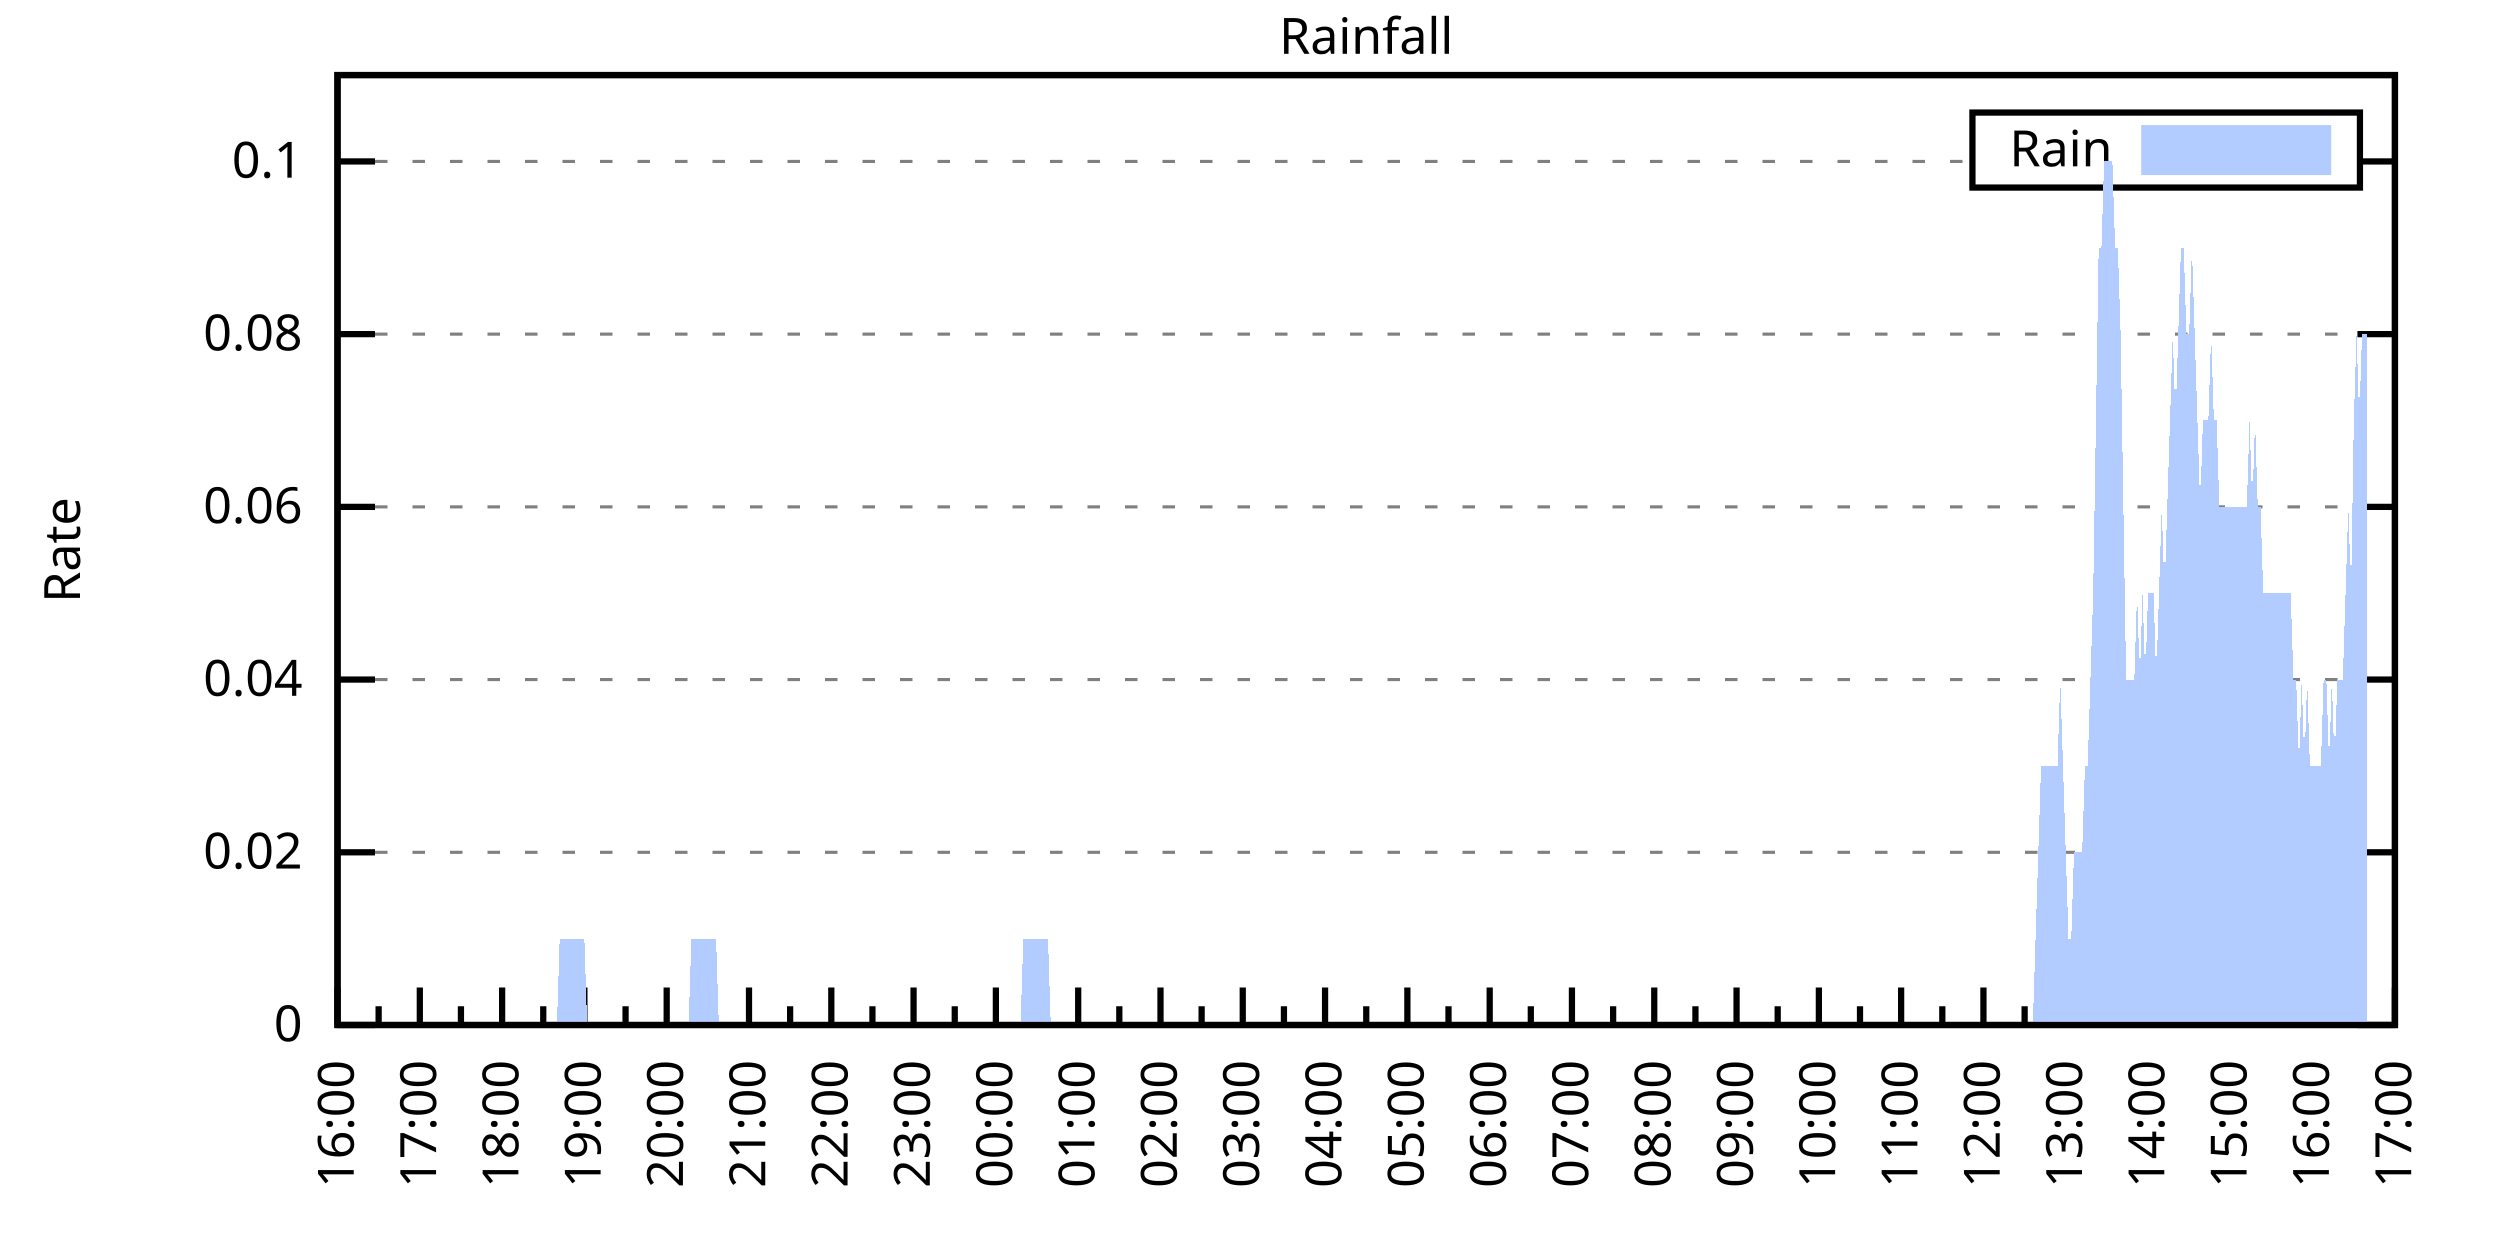
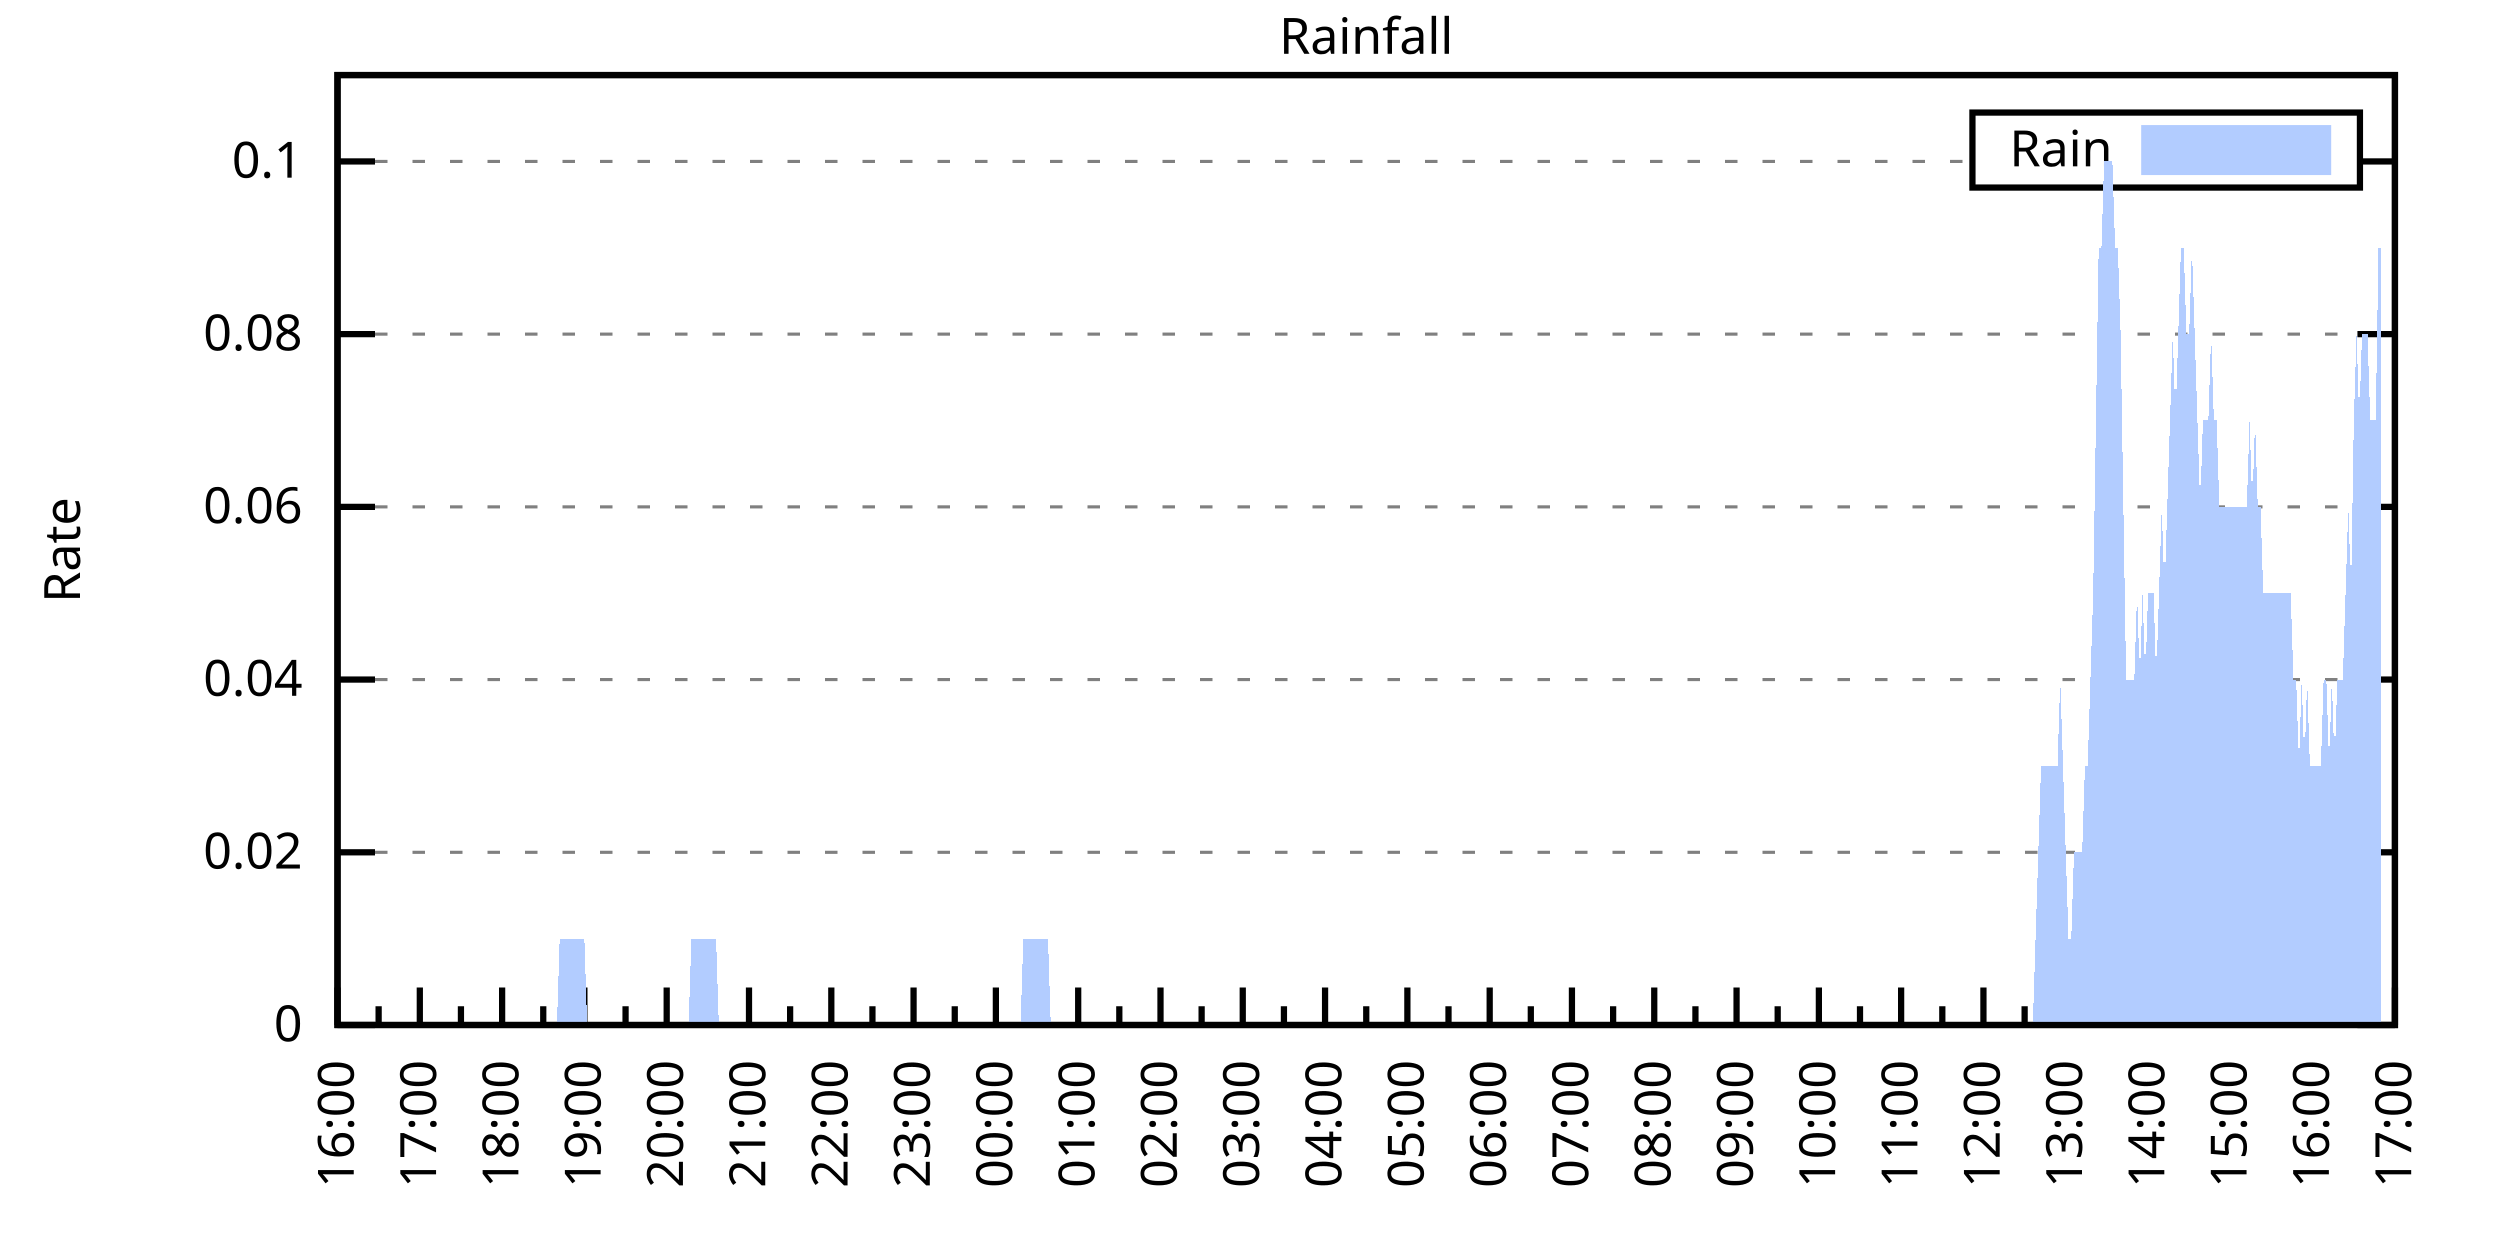
<svg xmlns="http://www.w3.org/2000/svg" xmlns:xlink="http://www.w3.org/1999/xlink" width="400" height="200" viewBox="0 0 400 200">
  <g id="gnuplot_canvas">
    <rect x="0" y="0" width="400" height="200" fill="none" />
    <defs>
      <circle id="gpDot" r="0.5" stroke-width="0.5" stroke="currentColor" />
      <path id="gpPt0" stroke-width="0.333" stroke="currentColor" d="M-1,0 h2 M0,-1 v2" />
      <path id="gpPt1" stroke-width="0.333" stroke="currentColor" d="M-1,-1 L1,1 M1,-1 L-1,1" />
      <path id="gpPt2" stroke-width="0.333" stroke="currentColor" d="M-1,0 L1,0 M0,-1 L0,1 M-1,-1 L1,1 M-1,1 L1,-1" />
      <rect id="gpPt3" stroke-width="0.333" stroke="currentColor" x="-1" y="-1" width="2" height="2" />
      <rect id="gpPt4" stroke-width="0.333" stroke="currentColor" fill="currentColor" x="-1" y="-1" width="2" height="2" />
      <circle id="gpPt5" stroke-width="0.333" stroke="currentColor" cx="0" cy="0" r="1" />
      <use xlink:href="#gpPt5" id="gpPt6" fill="currentColor" stroke="none" />
      <path id="gpPt7" stroke-width="0.333" stroke="currentColor" d="M0,-1.33 L-1.33,0.67 L1.33,0.67 z" />
      <use xlink:href="#gpPt7" id="gpPt8" fill="currentColor" stroke="none" />
      <use xlink:href="#gpPt7" id="gpPt9" stroke="currentColor" transform="rotate(180)" />
      <use xlink:href="#gpPt9" id="gpPt10" fill="currentColor" stroke="none" />
      <use xlink:href="#gpPt3" id="gpPt11" stroke="currentColor" transform="rotate(45)" />
      <use xlink:href="#gpPt11" id="gpPt12" fill="currentColor" stroke="none" />
      <path id="gpPt13" stroke-width="0.333" stroke="currentColor" d="M0,1.330 L1.265,0.411 L0.782,-1.067 L-0.782,-1.076 L-1.265,0.411 z" />
      <use xlink:href="#gpPt13" id="gpPt14" fill="currentColor" stroke="none" />
      <filter id="textbox" filterUnits="objectBoundingBox" x="0" y="0" height="1" width="1">
        <feFlood flood-color="white" flood-opacity="1" result="bgnd" />
        <feComposite in="SourceGraphic" in2="bgnd" operator="atop" />
      </filter>
      <filter id="greybox" filterUnits="objectBoundingBox" x="0" y="0" height="1" width="1">
        <feFlood flood-color="lightgrey" flood-opacity="1" result="grey" />
        <feComposite in="SourceGraphic" in2="grey" operator="atop" />
      </filter>
    </defs>
    <g fill="none" color="white" stroke="currentColor" stroke-width="1.00" stroke-linecap="butt" stroke-linejoin="miter">
</g>
    <g fill="none" color="black" stroke="currentColor" stroke-width="1.00" stroke-linecap="butt" stroke-linejoin="miter">
      <g stroke="none" shape-rendering="crispEdges">
        <polygon fill="rgb(255, 255, 255)" points="54.00,164.00 383.18,164.00 383.18,12.02 54.00,12.02 " />
      </g>
    </g>
    <g fill="none" color="black" stroke="currentColor" stroke-width="1.00" stroke-linecap="butt" stroke-linejoin="miter">
</g>
    <g fill="none" color="black" stroke="black" stroke-width="0.50" stroke-linecap="butt" stroke-linejoin="miter">
</g>
    <g fill="none" color="gray" stroke="currentColor" stroke-width="0.50" stroke-linecap="butt" stroke-linejoin="miter">
      <path stroke="gray" stroke-dasharray="2,4" class="gridline" d="M54.00,164.00 L383.19,164.00  " />
    </g>
    <g fill="none" color="gray" stroke="gray" stroke-width="1.00" stroke-linecap="butt" stroke-linejoin="miter">
</g>
    <g fill="none" color="black" stroke="currentColor" stroke-width="1.00" stroke-linecap="butt" stroke-linejoin="miter">
      <path stroke="black" d="M54.00,164.00 L60.00,164.00 M383.19,164.00 L377.19,164.00  " />
      <g transform="translate(48.40,166.60)" stroke="none" fill="black" font-family="Sans" font-size="8.00" text-anchor="end">
        <text>
          <tspan font-family="Sans"> 0</tspan>
        </text>
      </g>
    </g>
    <g fill="none" color="black" stroke="currentColor" stroke-width="1.00" stroke-linecap="butt" stroke-linejoin="miter">
</g>
    <g fill="none" color="black" stroke="black" stroke-width="0.50" stroke-linecap="butt" stroke-linejoin="miter">
</g>
    <g fill="none" color="gray" stroke="currentColor" stroke-width="0.50" stroke-linecap="butt" stroke-linejoin="miter">
      <path stroke="gray" stroke-dasharray="2,4" class="gridline" d="M54.00,136.37 L383.19,136.37  " />
    </g>
    <g fill="none" color="gray" stroke="gray" stroke-width="1.00" stroke-linecap="butt" stroke-linejoin="miter">
</g>
    <g fill="none" color="black" stroke="currentColor" stroke-width="1.00" stroke-linecap="butt" stroke-linejoin="miter">
      <path stroke="black" d="M54.00,136.37 L60.00,136.37 M383.19,136.37 L377.19,136.37  " />
      <g transform="translate(48.40,138.97)" stroke="none" fill="black" font-family="Sans" font-size="8.00" text-anchor="end">
        <text>
          <tspan font-family="Sans"> 0.02</tspan>
        </text>
      </g>
    </g>
    <g fill="none" color="black" stroke="currentColor" stroke-width="1.00" stroke-linecap="butt" stroke-linejoin="miter">
</g>
    <g fill="none" color="black" stroke="black" stroke-width="0.50" stroke-linecap="butt" stroke-linejoin="miter">
</g>
    <g fill="none" color="gray" stroke="currentColor" stroke-width="0.50" stroke-linecap="butt" stroke-linejoin="miter">
      <path stroke="gray" stroke-dasharray="2,4" class="gridline" d="M54.00,108.73 L383.19,108.73  " />
    </g>
    <g fill="none" color="gray" stroke="gray" stroke-width="1.00" stroke-linecap="butt" stroke-linejoin="miter">
</g>
    <g fill="none" color="black" stroke="currentColor" stroke-width="1.00" stroke-linecap="butt" stroke-linejoin="miter">
      <path stroke="black" d="M54.00,108.73 L60.00,108.73 M383.19,108.73 L377.19,108.73  " />
      <g transform="translate(48.40,111.33)" stroke="none" fill="black" font-family="Sans" font-size="8.00" text-anchor="end">
        <text>
          <tspan font-family="Sans"> 0.04</tspan>
        </text>
      </g>
    </g>
    <g fill="none" color="black" stroke="currentColor" stroke-width="1.00" stroke-linecap="butt" stroke-linejoin="miter">
</g>
    <g fill="none" color="black" stroke="black" stroke-width="0.50" stroke-linecap="butt" stroke-linejoin="miter">
</g>
    <g fill="none" color="gray" stroke="currentColor" stroke-width="0.50" stroke-linecap="butt" stroke-linejoin="miter">
      <path stroke="gray" stroke-dasharray="2,4" class="gridline" d="M54.00,81.10 L383.19,81.10  " />
    </g>
    <g fill="none" color="gray" stroke="gray" stroke-width="1.00" stroke-linecap="butt" stroke-linejoin="miter">
</g>
    <g fill="none" color="black" stroke="currentColor" stroke-width="1.00" stroke-linecap="butt" stroke-linejoin="miter">
      <path stroke="black" d="M54.00,81.10 L60.00,81.10 M383.19,81.10 L377.19,81.10  " />
      <g transform="translate(48.40,83.70)" stroke="none" fill="black" font-family="Sans" font-size="8.00" text-anchor="end">
        <text>
          <tspan font-family="Sans"> 0.06</tspan>
        </text>
      </g>
    </g>
    <g fill="none" color="black" stroke="currentColor" stroke-width="1.00" stroke-linecap="butt" stroke-linejoin="miter">
</g>
    <g fill="none" color="black" stroke="black" stroke-width="0.50" stroke-linecap="butt" stroke-linejoin="miter">
</g>
    <g fill="none" color="gray" stroke="currentColor" stroke-width="0.50" stroke-linecap="butt" stroke-linejoin="miter">
      <path stroke="gray" stroke-dasharray="2,4" class="gridline" d="M54.00,53.46 L383.19,53.46  " />
    </g>
    <g fill="none" color="gray" stroke="gray" stroke-width="1.00" stroke-linecap="butt" stroke-linejoin="miter">
</g>
    <g fill="none" color="black" stroke="currentColor" stroke-width="1.00" stroke-linecap="butt" stroke-linejoin="miter">
      <path stroke="black" d="M54.00,53.46 L60.00,53.46 M383.19,53.46 L377.19,53.46  " />
      <g transform="translate(48.40,56.06)" stroke="none" fill="black" font-family="Sans" font-size="8.00" text-anchor="end">
        <text>
          <tspan font-family="Sans"> 0.08</tspan>
        </text>
      </g>
    </g>
    <g fill="none" color="black" stroke="currentColor" stroke-width="1.00" stroke-linecap="butt" stroke-linejoin="miter">
</g>
    <g fill="none" color="black" stroke="black" stroke-width="0.50" stroke-linecap="butt" stroke-linejoin="miter">
</g>
    <g fill="none" color="gray" stroke="currentColor" stroke-width="0.50" stroke-linecap="butt" stroke-linejoin="miter">
      <path stroke="gray" stroke-dasharray="2,4" class="gridline" d="M54.00,25.83 L315.59,25.83 M377.59,25.83 L383.19,25.83  " />
    </g>
    <g fill="none" color="gray" stroke="gray" stroke-width="1.00" stroke-linecap="butt" stroke-linejoin="miter">
</g>
    <g fill="none" color="black" stroke="currentColor" stroke-width="1.00" stroke-linecap="butt" stroke-linejoin="miter">
      <path stroke="black" d="M54.00,25.83 L60.00,25.83 M383.19,25.83 L377.19,25.83  " />
      <g transform="translate(48.40,28.43)" stroke="none" fill="black" font-family="Sans" font-size="8.00" text-anchor="end">
        <text>
          <tspan font-family="Sans"> 0.1</tspan>
        </text>
      </g>
    </g>
    <g fill="none" color="black" stroke="currentColor" stroke-width="1.00" stroke-linecap="butt" stroke-linejoin="miter">
      <path stroke="black" d="M54.00,164.00 L54.00,158.00  " />
      <g transform="translate(56.60,169.60) rotate(270)" stroke="none" fill="black" font-family="Sans" font-size="8.00" text-anchor="end">
        <text>
          <tspan font-family="Sans">16:00</tspan>
        </text>
      </g>
    </g>
    <g fill="none" color="black" stroke="currentColor" stroke-width="1.00" stroke-linecap="butt" stroke-linejoin="miter">
      <path stroke="black" d="M60.58,164.00 L60.58,161.00 M67.17,164.00 L67.17,158.00  " />
      <g transform="translate(69.77,169.60) rotate(270)" stroke="none" fill="black" font-family="Sans" font-size="8.00" text-anchor="end">
        <text>
          <tspan font-family="Sans">17:00</tspan>
        </text>
      </g>
    </g>
    <g fill="none" color="black" stroke="currentColor" stroke-width="1.00" stroke-linecap="butt" stroke-linejoin="miter">
      <path stroke="black" d="M73.75,164.00 L73.75,161.00 M80.34,164.00 L80.34,158.00  " />
      <g transform="translate(82.94,169.60) rotate(270)" stroke="none" fill="black" font-family="Sans" font-size="8.00" text-anchor="end">
        <text>
          <tspan font-family="Sans">18:00</tspan>
        </text>
      </g>
    </g>
    <g fill="none" color="black" stroke="currentColor" stroke-width="1.00" stroke-linecap="butt" stroke-linejoin="miter">
      <path stroke="black" d="M86.92,164.00 L86.92,161.00 M93.50,164.00 L93.50,158.00  " />
      <g transform="translate(96.10,169.60) rotate(270)" stroke="none" fill="black" font-family="Sans" font-size="8.00" text-anchor="end">
        <text>
          <tspan font-family="Sans">19:00</tspan>
        </text>
      </g>
    </g>
    <g fill="none" color="black" stroke="currentColor" stroke-width="1.00" stroke-linecap="butt" stroke-linejoin="miter">
      <path stroke="black" d="M100.09,164.00 L100.09,161.00 M106.67,164.00 L106.67,158.00  " />
      <g transform="translate(109.27,169.60) rotate(270)" stroke="none" fill="black" font-family="Sans" font-size="8.00" text-anchor="end">
        <text>
          <tspan font-family="Sans">20:00</tspan>
        </text>
      </g>
    </g>
    <g fill="none" color="black" stroke="currentColor" stroke-width="1.00" stroke-linecap="butt" stroke-linejoin="miter">
      <path stroke="black" d="M113.25,164.00 L113.25,161.00 M119.84,164.00 L119.84,158.00  " />
      <g transform="translate(122.44,169.60) rotate(270)" stroke="none" fill="black" font-family="Sans" font-size="8.00" text-anchor="end">
        <text>
          <tspan font-family="Sans">21:00</tspan>
        </text>
      </g>
    </g>
    <g fill="none" color="black" stroke="currentColor" stroke-width="1.00" stroke-linecap="butt" stroke-linejoin="miter">
      <path stroke="black" d="M126.42,164.00 L126.42,161.00 M133.01,164.00 L133.01,158.00  " />
      <g transform="translate(135.61,169.60) rotate(270)" stroke="none" fill="black" font-family="Sans" font-size="8.00" text-anchor="end">
        <text>
          <tspan font-family="Sans">22:00</tspan>
        </text>
      </g>
    </g>
    <g fill="none" color="black" stroke="currentColor" stroke-width="1.00" stroke-linecap="butt" stroke-linejoin="miter">
      <path stroke="black" d="M139.59,164.00 L139.59,161.00 M146.17,164.00 L146.17,158.00  " />
      <g transform="translate(148.77,169.60) rotate(270)" stroke="none" fill="black" font-family="Sans" font-size="8.00" text-anchor="end">
        <text>
          <tspan font-family="Sans">23:00</tspan>
        </text>
      </g>
    </g>
    <g fill="none" color="black" stroke="currentColor" stroke-width="1.00" stroke-linecap="butt" stroke-linejoin="miter">
      <path stroke="black" d="M152.76,164.00 L152.76,161.00 M159.34,164.00 L159.34,158.00  " />
      <g transform="translate(161.94,169.60) rotate(270)" stroke="none" fill="black" font-family="Sans" font-size="8.00" text-anchor="end">
        <text>
          <tspan font-family="Sans">00:00</tspan>
        </text>
      </g>
    </g>
    <g fill="none" color="black" stroke="currentColor" stroke-width="1.00" stroke-linecap="butt" stroke-linejoin="miter">
      <path stroke="black" d="M165.92,164.00 L165.92,161.00 M172.51,164.00 L172.51,158.00  " />
      <g transform="translate(175.11,169.60) rotate(270)" stroke="none" fill="black" font-family="Sans" font-size="8.00" text-anchor="end">
        <text>
          <tspan font-family="Sans">01:00</tspan>
        </text>
      </g>
    </g>
    <g fill="none" color="black" stroke="currentColor" stroke-width="1.00" stroke-linecap="butt" stroke-linejoin="miter">
      <path stroke="black" d="M179.09,164.00 L179.09,161.00 M185.68,164.00 L185.68,158.00  " />
      <g transform="translate(188.28,169.60) rotate(270)" stroke="none" fill="black" font-family="Sans" font-size="8.00" text-anchor="end">
        <text>
          <tspan font-family="Sans">02:00</tspan>
        </text>
      </g>
    </g>
    <g fill="none" color="black" stroke="currentColor" stroke-width="1.00" stroke-linecap="butt" stroke-linejoin="miter">
      <path stroke="black" d="M192.26,164.00 L192.26,161.00 M198.84,164.00 L198.84,158.00  " />
      <g transform="translate(201.44,169.60) rotate(270)" stroke="none" fill="black" font-family="Sans" font-size="8.00" text-anchor="end">
        <text>
          <tspan font-family="Sans">03:00</tspan>
        </text>
      </g>
    </g>
    <g fill="none" color="black" stroke="currentColor" stroke-width="1.00" stroke-linecap="butt" stroke-linejoin="miter">
      <path stroke="black" d="M205.43,164.00 L205.43,161.00 M212.01,164.00 L212.01,158.00  " />
      <g transform="translate(214.61,169.60) rotate(270)" stroke="none" fill="black" font-family="Sans" font-size="8.00" text-anchor="end">
        <text>
          <tspan font-family="Sans">04:00</tspan>
        </text>
      </g>
    </g>
    <g fill="none" color="black" stroke="currentColor" stroke-width="1.00" stroke-linecap="butt" stroke-linejoin="miter">
      <path stroke="black" d="M218.60,164.00 L218.60,161.00 M225.18,164.00 L225.18,158.00  " />
      <g transform="translate(227.78,169.60) rotate(270)" stroke="none" fill="black" font-family="Sans" font-size="8.00" text-anchor="end">
        <text>
          <tspan font-family="Sans">05:00</tspan>
        </text>
      </g>
    </g>
    <g fill="none" color="black" stroke="currentColor" stroke-width="1.00" stroke-linecap="butt" stroke-linejoin="miter">
      <path stroke="black" d="M231.76,164.00 L231.76,161.00 M238.35,164.00 L238.35,158.00  " />
      <g transform="translate(240.95,169.60) rotate(270)" stroke="none" fill="black" font-family="Sans" font-size="8.00" text-anchor="end">
        <text>
          <tspan font-family="Sans">06:00</tspan>
        </text>
      </g>
    </g>
    <g fill="none" color="black" stroke="currentColor" stroke-width="1.00" stroke-linecap="butt" stroke-linejoin="miter">
      <path stroke="black" d="M244.93,164.00 L244.93,161.00 M251.51,164.00 L251.51,158.00  " />
      <g transform="translate(254.11,169.60) rotate(270)" stroke="none" fill="black" font-family="Sans" font-size="8.00" text-anchor="end">
        <text>
          <tspan font-family="Sans">07:00</tspan>
        </text>
      </g>
    </g>
    <g fill="none" color="black" stroke="currentColor" stroke-width="1.00" stroke-linecap="butt" stroke-linejoin="miter">
      <path stroke="black" d="M258.10,164.00 L258.10,161.00 M264.68,164.00 L264.68,158.00  " />
      <g transform="translate(267.28,169.60) rotate(270)" stroke="none" fill="black" font-family="Sans" font-size="8.00" text-anchor="end">
        <text>
          <tspan font-family="Sans">08:00</tspan>
        </text>
      </g>
    </g>
    <g fill="none" color="black" stroke="currentColor" stroke-width="1.00" stroke-linecap="butt" stroke-linejoin="miter">
      <path stroke="black" d="M271.27,164.00 L271.27,161.00 M277.85,164.00 L277.85,158.00  " />
      <g transform="translate(280.45,169.60) rotate(270)" stroke="none" fill="black" font-family="Sans" font-size="8.00" text-anchor="end">
        <text>
          <tspan font-family="Sans">09:00</tspan>
        </text>
      </g>
    </g>
    <g fill="none" color="black" stroke="currentColor" stroke-width="1.00" stroke-linecap="butt" stroke-linejoin="miter">
      <path stroke="black" d="M284.43,164.00 L284.43,161.00 M291.02,164.00 L291.02,158.00  " />
      <g transform="translate(293.62,169.60) rotate(270)" stroke="none" fill="black" font-family="Sans" font-size="8.00" text-anchor="end">
        <text>
          <tspan font-family="Sans">10:00</tspan>
        </text>
      </g>
    </g>
    <g fill="none" color="black" stroke="currentColor" stroke-width="1.00" stroke-linecap="butt" stroke-linejoin="miter">
      <path stroke="black" d="M297.60,164.00 L297.60,161.00 M304.18,164.00 L304.18,158.00  " />
      <g transform="translate(306.78,169.60) rotate(270)" stroke="none" fill="black" font-family="Sans" font-size="8.00" text-anchor="end">
        <text>
          <tspan font-family="Sans">11:00</tspan>
        </text>
      </g>
    </g>
    <g fill="none" color="black" stroke="currentColor" stroke-width="1.00" stroke-linecap="butt" stroke-linejoin="miter">
      <path stroke="black" d="M310.77,164.00 L310.77,161.00 M317.35,164.00 L317.35,158.00  " />
      <g transform="translate(319.95,169.60) rotate(270)" stroke="none" fill="black" font-family="Sans" font-size="8.00" text-anchor="end">
        <text>
          <tspan font-family="Sans">12:00</tspan>
        </text>
      </g>
    </g>
    <g fill="none" color="black" stroke="currentColor" stroke-width="1.00" stroke-linecap="butt" stroke-linejoin="miter">
      <path stroke="black" d="M323.94,164.00 L323.94,161.00 M330.52,164.00 L330.52,158.00  " />
      <g transform="translate(333.12,169.60) rotate(270)" stroke="none" fill="black" font-family="Sans" font-size="8.00" text-anchor="end">
        <text>
          <tspan font-family="Sans">13:00</tspan>
        </text>
      </g>
    </g>
    <g fill="none" color="black" stroke="currentColor" stroke-width="1.00" stroke-linecap="butt" stroke-linejoin="miter">
      <path stroke="black" d="M337.10,164.00 L337.10,161.00 M343.69,164.00 L343.69,158.00  " />
      <g transform="translate(346.29,169.60) rotate(270)" stroke="none" fill="black" font-family="Sans" font-size="8.00" text-anchor="end">
        <text>
          <tspan font-family="Sans">14:00</tspan>
        </text>
      </g>
    </g>
    <g fill="none" color="black" stroke="currentColor" stroke-width="1.00" stroke-linecap="butt" stroke-linejoin="miter">
      <path stroke="black" d="M350.27,164.00 L350.27,161.00 M356.85,164.00 L356.85,158.00  " />
      <g transform="translate(359.45,169.60) rotate(270)" stroke="none" fill="black" font-family="Sans" font-size="8.00" text-anchor="end">
        <text>
          <tspan font-family="Sans">15:00</tspan>
        </text>
      </g>
    </g>
    <g fill="none" color="black" stroke="currentColor" stroke-width="1.00" stroke-linecap="butt" stroke-linejoin="miter">
      <path stroke="black" d="M363.44,164.00 L363.44,161.00 M370.02,164.00 L370.02,158.00  " />
      <g transform="translate(372.62,169.60) rotate(270)" stroke="none" fill="black" font-family="Sans" font-size="8.00" text-anchor="end">
        <text>
          <tspan font-family="Sans">16:00</tspan>
        </text>
      </g>
    </g>
    <g fill="none" color="black" stroke="currentColor" stroke-width="1.00" stroke-linecap="butt" stroke-linejoin="miter">
      <path stroke="black" d="M376.61,164.00 L376.61,161.00 M383.19,164.00 L383.19,158.00  " />
      <g transform="translate(385.79,169.60) rotate(270)" stroke="none" fill="black" font-family="Sans" font-size="8.00" text-anchor="end">
        <text>
          <tspan font-family="Sans">17:00</tspan>
        </text>
      </g>
    </g>
    <g fill="none" color="black" stroke="currentColor" stroke-width="1.00" stroke-linecap="butt" stroke-linejoin="miter">
</g>
    <g fill="none" color="black" stroke="currentColor" stroke-width="1.00" stroke-linecap="butt" stroke-linejoin="miter">
      <path stroke="black" d="M54.00,12.01 L54.00,164.00 L383.19,164.00 L383.19,12.01 L54.00,12.01 Z  " />
    </g>
    <g fill="none" color="black" stroke="currentColor" stroke-width="1.00" stroke-linecap="butt" stroke-linejoin="miter">
      <g transform="translate(12.80,88.01) rotate(270)" stroke="none" fill="black" font-family="Sans" font-size="8.00" text-anchor="middle">
        <text>
          <tspan font-family="Sans">Rate</tspan>
        </text>
      </g>
    </g>
    <g fill="none" color="black" stroke="currentColor" stroke-width="1.00" stroke-linecap="butt" stroke-linejoin="miter">
</g>
    <g fill="none" color="black" stroke="currentColor" stroke-width="1.00" stroke-linecap="butt" stroke-linejoin="miter">
      <path stroke="black" d="M315.59,30.01 L315.59,18.01 L377.59,18.01 L377.59,30.01 L315.59,30.01 Z  " />
    </g>
    <g id="Rainfall_plot_1">
      <g fill="none" color="white" stroke="black" stroke-width="2.00" stroke-linecap="butt" stroke-linejoin="miter">
</g>
      <g fill="none" color="black" stroke="currentColor" stroke-width="2.00" stroke-linecap="butt" stroke-linejoin="miter">
        <g transform="translate(337.99,26.61)" stroke="none" fill="black" font-family="Sans" font-size="8.00" text-anchor="end">
          <text>
            <tspan font-family="Sans">Rain</tspan>
          </text>
        </g>
      </g>
      <g fill="none" color="black" stroke="currentColor" stroke-width="2.00" stroke-linecap="butt" stroke-linejoin="miter">
        <g stroke="none" shape-rendering="crispEdges">
          <polygon fill="rgb(178, 204, 255)" points="343.59,27.01 371.99,27.01 371.99,21.01 343.59,21.01 " />
        </g>
        <path stroke="rgb(178, 204, 255)" d="M343.59,27.01 L371.99,27.01 L371.99,21.01 L343.59,21.01 L343.59,27.01 Z  " />
      </g>
      <g fill="none" color="black" stroke="currentColor" stroke-width="2.00" stroke-linecap="butt" stroke-linejoin="miter">
        <g stroke="none" shape-rendering="crispEdges">
-           <polygon fill="rgb(178, 204, 255)" points="63.22,164.00 63.66,164.00 64.10,164.00 64.53,164.00 64.97,164.00 65.41,164.00 65.85,164.00 66.29,164.00 66.73,164.00 67.17,164.00 67.61,164.00 68.05,164.00 68.48,164.00 68.92,164.00 69.36,164.00 69.80,164.00 70.24,164.00 70.68,164.00 71.12,164.00 71.56,164.00 72.00,164.00 72.43,164.00 72.87,164.00 73.31,164.00 73.75,164.00 74.19,164.00 74.63,164.00 75.07,164.00 75.51,164.00 75.95,164.00 76.38,164.00 76.82,164.00 77.26,164.00 77.70,164.00 78.14,164.00 78.58,164.00 79.02,164.00 79.46,164.00 79.90,164.00 80.34,164.00 80.77,164.00 81.21,164.00 81.65,164.00 82.09,164.00 82.53,164.00 82.97,164.00 83.41,164.00 83.85,164.00 84.29,164.00 84.72,164.00 85.16,164.00 85.60,164.00 86.04,164.00 86.48,164.00 86.92,164.00 87.36,164.00 87.80,164.00 88.24,164.00 88.67,164.00 89.11,164.00 89.55,150.18 89.99,150.18 90.43,150.18 90.87,150.18 91.31,150.18 91.75,150.18 92.19,150.18 92.62,150.18 93.06,150.18 93.50,150.18 93.94,164.00 94.38,164.00 94.82,164.00 95.26,164.00 95.70,164.00 96.14,164.00 96.58,164.00 97.01,164.00 97.45,164.00 97.89,164.00 98.33,164.00 98.77,164.00 99.21,164.00 99.65,164.00 100.09,164.00 100.53,164.00 100.96,164.00 101.40,164.00 101.84,164.00 102.28,164.00 102.72,164.00 103.16,164.00 103.60,164.00 104.04,164.00 104.48,164.00 104.91,164.00 105.35,164.00 105.79,164.00 106.23,164.00 106.67,164.00 107.11,164.00 107.55,164.00 107.99,164.00 108.43,164.00 108.87,164.00 109.30,164.00 109.74,164.00 110.18,164.00 110.62,150.18 111.06,150.18 111.50,150.18 111.94,150.18 112.38,150.18 112.82,150.18 113.25,150.18 113.69,150.18 114.13,150.18 114.57,150.18 115.01,164.00 115.45,164.00 115.89,164.00 116.33,164.00 116.77,164.00 117.20,164.00 117.64,164.00 118.08,164.00 118.52,164.00 118.96,164.00 119.40,164.00 119.84,164.00 120.28,164.00 120.72,164.00 121.15,164.00 121.59,164.00 122.03,164.00 122.47,164.00 122.91,164.00 123.35,164.00 123.79,164.00 124.23,164.00 124.67,164.00 125.11,164.00 125.54,164.00 125.98,164.00 126.42,164.00 126.86,164.00 127.30,164.00 127.74,164.00 128.18,164.00 128.62,164.00 129.06,164.00 129.49,164.00 129.93,164.00 130.37,164.00 130.81,164.00 131.25,164.00 131.69,164.00 132.13,164.00 132.57,164.00 133.01,164.00 133.44,164.00 133.88,164.00 134.32,164.00 134.76,164.00 135.20,164.00 135.64,164.00 136.08,164.00 136.52,164.00 136.96,164.00 137.39,164.00 137.83,164.00 138.27,164.00 138.71,164.00 139.15,164.00 139.59,164.00 140.03,164.00 140.47,164.00 140.91,164.00 141.35,164.00 141.78,164.00 142.22,164.00 142.66,164.00 143.10,164.00 143.54,164.00 143.98,164.00 144.42,164.00 144.86,164.00 145.30,164.00 145.73,164.00 146.17,164.00 146.61,164.00 147.05,164.00 147.49,164.00 147.93,164.00 148.37,164.00 148.81,164.00 149.25,164.00 149.68,164.00 150.12,164.00 150.56,164.00 151.00,164.00 151.44,164.00 151.88,164.00 152.32,164.00 152.76,164.00 153.20,164.00 153.63,164.00 154.07,164.00 154.51,164.00 154.95,164.00 155.39,164.00 155.83,164.00 156.27,164.00 156.71,164.00 157.15,164.00 157.59,164.00 158.02,164.00 158.46,164.00 158.90,164.00 159.34,164.00 159.78,164.00 160.22,164.00 160.66,164.00 161.10,164.00 161.54,164.00 161.97,164.00 162.41,164.00 162.85,164.00 163.29,164.00 163.73,150.18 164.17,150.18 164.61,150.18 165.05,150.18 165.49,150.18 165.92,150.18 166.36,150.18 166.80,150.18 167.24,150.18 167.68,150.18 168.12,164.00 168.56,164.00 169.00,164.00 169.44,164.00 169.87,164.00 170.31,164.00 170.75,164.00 171.19,164.00 171.63,164.00 172.07,164.00 172.51,164.00 172.95,164.00 173.39,164.00 173.83,164.00 174.26,164.00 174.70,164.00 175.14,164.00 175.58,164.00 176.02,164.00 176.46,164.00 176.90,164.00 177.34,164.00 177.78,164.00 178.21,164.00 178.65,164.00 179.09,164.00 179.53,164.00 179.97,164.00 180.41,164.00 180.85,164.00 181.29,164.00 181.73,164.00 182.16,164.00 182.60,164.00 183.04,164.00 183.48,164.00 183.92,164.00 184.36,164.00 184.80,164.00 185.24,164.00 185.68,164.00 186.11,164.00 186.55,164.00 186.99,164.00 187.43,164.00 187.87,164.00 188.31,164.00 188.75,164.00 189.19,164.00 189.63,164.00 190.07,164.00 190.50,164.00 190.94,164.00 191.38,164.00 191.82,164.00 192.26,164.00 192.70,164.00 193.14,164.00 193.58,164.00 194.02,164.00 194.45,164.00 194.89,164.00 195.33,164.00 195.77,164.00 196.21,164.00 196.65,164.00 197.09,164.00 197.53,164.00 197.97,164.00 198.40,164.00 198.84,164.00 199.28,164.00 199.72,164.00 200.16,164.00 200.60,164.00 201.04,164.00 201.48,164.00 201.92,164.00 202.35,164.00 202.79,164.00 203.23,164.00 203.67,164.00 204.11,164.00 204.55,164.00 204.99,164.00 205.43,164.00 205.87,164.00 206.31,164.00 206.74,164.00 207.18,164.00 207.62,164.00 208.06,164.00 208.50,164.00 208.94,164.00 209.38,164.00 209.82,164.00 210.26,164.00 210.69,164.00 211.13,164.00 211.57,164.00 212.01,164.00 212.45,164.00 212.89,164.00 213.33,164.00 213.77,164.00 214.21,164.00 214.64,164.00 215.08,164.00 215.52,164.00 215.96,164.00 216.40,164.00 216.84,164.00 217.28,164.00 217.72,164.00 218.16,164.00 218.60,164.00 219.03,164.00 219.47,164.00 219.91,164.00 220.35,164.00 220.79,164.00 221.23,164.00 221.67,164.00 222.11,164.00 222.55,164.00 222.98,164.00 223.42,164.00 223.86,164.00 224.30,164.00 224.74,164.00 225.18,164.00 225.62,164.00 226.06,164.00 226.50,164.00 226.93,164.00 227.37,164.00 227.81,164.00 228.25,164.00 228.69,164.00 229.13,164.00 229.57,164.00 230.01,164.00 230.45,164.00 230.88,164.00 231.32,164.00 231.76,164.00 232.20,164.00 232.64,164.00 233.08,164.00 233.52,164.00 233.96,164.00 234.40,164.00 234.84,164.00 235.27,164.00 235.71,164.00 236.15,164.00 236.59,164.00 237.03,164.00 237.47,164.00 237.91,164.00 238.35,164.00 238.79,164.00 239.22,164.00 239.66,164.00 240.10,164.00 240.54,164.00 240.98,164.00 241.42,164.00 241.86,164.00 242.30,164.00 242.74,164.00 243.17,164.00 243.61,164.00 244.05,164.00 244.49,164.00 244.93,164.00 245.37,164.00 245.81,164.00 246.25,164.00 246.69,164.00 247.12,164.00 247.56,164.00 248.00,164.00 248.44,164.00 248.88,164.00 249.32,164.00 249.76,164.00 250.20,164.00 250.64,164.00 251.08,164.00 251.51,164.00 251.95,164.00 252.39,164.00 252.83,164.00 253.27,164.00 253.71,164.00 254.15,164.00 254.59,164.00 255.03,164.00 255.46,164.00 255.90,164.00 256.34,164.00 256.78,164.00 257.22,164.00 257.66,164.00 258.10,164.00 258.54,164.00 258.98,164.00 259.41,164.00 259.85,164.00 260.29,164.00 260.73,164.00 261.17,164.00 261.61,164.00 262.05,164.00 262.49,164.00 262.93,164.00 263.36,164.00 263.80,164.00 264.24,164.00 264.68,164.00 265.12,164.00 265.56,164.00 266.00,164.00 266.44,164.00 266.88,164.00 267.32,164.00 267.75,164.00 268.19,164.00 268.63,164.00 269.07,164.00 269.51,164.00 269.95,164.00 270.39,164.00 270.83,164.00 271.27,164.00 271.70,164.00 272.14,164.00 272.58,164.00 273.02,164.00 273.46,164.00 273.90,164.00 274.34,164.00 274.78,164.00 275.22,164.00 275.65,164.00 276.09,164.00 276.53,164.00 276.97,164.00 277.41,164.00 277.85,164.00 278.29,164.00 278.73,164.00 279.17,164.00 279.60,164.00 280.04,164.00 280.48,164.00 280.92,164.00 281.36,164.00 281.80,164.00 282.24,164.00 282.68,164.00 283.12,164.00 283.56,164.00 283.99,164.00 284.43,164.00 284.87,164.00 285.31,164.00 285.75,164.00 286.19,164.00 286.63,164.00 287.07,164.00 287.51,164.00 287.94,164.00 288.38,164.00 288.82,164.00 289.26,164.00 289.70,164.00 290.14,164.00 290.58,164.00 291.02,164.00 291.46,164.00 291.89,164.00 292.33,164.00 292.77,164.00 293.21,164.00 293.65,164.00 294.09,164.00 294.53,164.00 294.97,164.00 295.41,164.00 295.84,164.00 296.28,164.00 296.72,164.00 297.16,164.00 297.60,164.00 298.04,164.00 298.48,164.00 298.92,164.00 299.36,164.00 299.80,164.00 300.23,164.00 300.67,164.00 301.11,164.00 301.55,164.00 301.99,164.00 302.43,164.00 302.87,164.00 303.31,164.00 303.75,164.00 304.18,164.00 304.62,164.00 305.06,164.00 305.50,164.00 305.94,164.00 306.38,164.00 306.82,164.00 307.26,164.00 307.70,164.00 308.13,164.00 308.57,164.00 309.01,164.00 309.45,164.00 309.89,164.00 310.33,164.00 310.77,164.00 311.21,164.00 311.65,164.00 312.08,164.00 312.52,164.00 312.96,164.00 313.40,164.00 313.84,164.00 314.28,164.00 314.72,164.00 315.16,164.00 315.60,164.00 316.04,164.00 316.47,164.00 316.91,164.00 317.35,164.00 317.79,164.00 318.23,164.00 318.67,164.00 319.11,164.00 319.55,164.00 319.99,164.00 320.42,164.00 320.86,164.00 321.30,164.00 321.74,164.00 322.18,164.00 322.62,164.00 323.06,164.00 323.50,164.00 323.94,164.00 324.37,164.00 324.81,164.00 325.25,164.00 325.69,150.18 326.13,136.37 326.57,122.55 327.01,122.55 327.45,122.55 327.89,122.55 328.33,122.55 328.76,122.55 329.20,122.55 329.64,108.73 330.08,122.55 330.52,136.37 330.96,150.18 331.40,150.18 331.84,136.37 332.28,136.37 332.71,136.37 333.15,136.37 333.59,122.55 334.03,122.55 334.47,108.73 334.91,94.91 335.35,67.28 335.79,39.64 336.23,39.64 336.66,25.83 337.10,25.83 337.54,25.83 337.98,25.83 338.42,39.64 338.86,39.64 339.30,53.46 339.74,81.10 340.18,108.73 340.61,108.73 341.05,108.73 341.49,108.73 341.93,94.91 342.37,108.73 342.81,94.91 343.25,108.73 343.69,94.91 344.13,94.91 344.57,94.91 345.00,108.73 345.44,94.91 345.88,81.10 346.32,94.91 346.76,81.10 347.20,67.28 347.64,53.46 348.08,67.28 348.52,53.46 348.95,39.64 349.39,39.64 349.83,53.46 350.27,53.46 350.71,39.64 351.15,53.46 351.59,67.28 352.03,81.10 352.47,67.28 352.90,67.28 353.34,67.28 353.78,53.46 354.22,67.28 354.66,67.28 355.10,81.10 355.54,81.10 355.98,81.10 356.42,81.10 356.85,81.10 357.29,81.10 357.73,81.10 358.17,81.10 358.61,81.10 359.05,81.10 359.49,81.10 359.93,67.28 360.37,81.10 360.81,67.28 361.24,81.10 361.68,81.10 362.12,94.91 362.56,94.91 363.00,94.91 363.44,94.91 363.88,94.91 364.32,94.91 364.76,94.91 365.19,94.91 365.63,94.91 366.07,94.91 366.51,94.91 366.95,108.73 367.39,108.73 367.83,122.55 368.27,108.73 368.71,122.55 369.14,108.73 369.58,122.55 370.02,122.55 370.46,122.55 370.90,122.55 371.34,122.55 371.78,108.73 372.22,108.73 372.66,122.55 373.09,108.73 373.53,122.55 373.97,108.73 374.41,108.73 374.85,108.73 375.29,94.91 375.73,81.10 376.17,94.91 376.61,67.28 377.05,53.46 377.48,67.28 377.92,53.46 378.36,53.46 378.80,53.46 378.80,164.00 63.22,164.00 " />
+           <polygon fill="rgb(178, 204, 255)" points="65.41,164.00 65.85,164.00 66.29,164.00 66.73,164.00 67.17,164.00 67.61,164.00 68.05,164.00 68.48,164.00 68.92,164.00 69.36,164.00 69.80,164.00 70.24,164.00 70.68,164.00 71.12,164.00 71.56,164.00 72.00,164.00 72.43,164.00 72.87,164.00 73.31,164.00 73.75,164.00 74.19,164.00 74.63,164.00 75.07,164.00 75.51,164.00 75.95,164.00 76.38,164.00 76.82,164.00 77.26,164.00 77.70,164.00 78.14,164.00 78.58,164.00 79.02,164.00 79.46,164.00 79.90,164.00 80.34,164.00 80.77,164.00 81.21,164.00 81.65,164.00 82.09,164.00 82.53,164.00 82.97,164.00 83.41,164.00 83.85,164.00 84.29,164.00 84.72,164.00 85.16,164.00 85.60,164.00 86.04,164.00 86.48,164.00 86.92,164.00 87.36,164.00 87.80,164.00 88.24,164.00 88.67,164.00 89.11,164.00 89.55,150.18 89.99,150.18 90.43,150.18 90.87,150.18 91.31,150.18 91.75,150.18 92.19,150.18 92.62,150.18 93.06,150.18 93.50,150.18 93.94,164.00 94.38,164.00 94.82,164.00 95.26,164.00 95.70,164.00 96.14,164.00 96.58,164.00 97.01,164.00 97.45,164.00 97.89,164.00 98.33,164.00 98.77,164.00 99.21,164.00 99.65,164.00 100.09,164.00 100.53,164.00 100.96,164.00 101.40,164.00 101.84,164.00 102.28,164.00 102.72,164.00 103.16,164.00 103.60,164.00 104.04,164.00 104.48,164.00 104.91,164.00 105.35,164.00 105.79,164.00 106.23,164.00 106.67,164.00 107.11,164.00 107.55,164.00 107.99,164.00 108.43,164.00 108.87,164.00 109.30,164.00 109.74,164.00 110.18,164.00 110.62,150.18 111.06,150.18 111.50,150.18 111.94,150.18 112.38,150.18 112.82,150.18 113.25,150.18 113.69,150.18 114.13,150.18 114.57,150.18 115.01,164.00 115.45,164.00 115.89,164.00 116.33,164.00 116.77,164.00 117.20,164.00 117.64,164.00 118.08,164.00 118.52,164.00 118.96,164.00 119.40,164.00 119.84,164.00 120.28,164.00 120.72,164.00 121.15,164.00 121.59,164.00 122.03,164.00 122.47,164.00 122.91,164.00 123.35,164.00 123.79,164.00 124.23,164.00 124.67,164.00 125.11,164.00 125.54,164.00 125.98,164.00 126.42,164.00 126.86,164.00 127.30,164.00 127.74,164.00 128.18,164.00 128.62,164.00 129.06,164.00 129.49,164.00 129.93,164.00 130.37,164.00 130.81,164.00 131.25,164.00 131.69,164.00 132.13,164.00 132.57,164.00 133.01,164.00 133.44,164.00 133.88,164.00 134.32,164.00 134.76,164.00 135.20,164.00 135.64,164.00 136.08,164.00 136.52,164.00 136.96,164.00 137.39,164.00 137.83,164.00 138.27,164.00 138.71,164.00 139.15,164.00 139.59,164.00 140.03,164.00 140.47,164.00 140.91,164.00 141.35,164.00 141.78,164.00 142.22,164.00 142.66,164.00 143.10,164.00 143.54,164.00 143.98,164.00 144.42,164.00 144.86,164.00 145.30,164.00 145.73,164.00 146.17,164.00 146.61,164.00 147.05,164.00 147.49,164.00 147.93,164.00 148.37,164.00 148.81,164.00 149.25,164.00 149.68,164.00 150.12,164.00 150.56,164.00 151.00,164.00 151.44,164.00 151.88,164.00 152.32,164.00 152.76,164.00 153.20,164.00 153.63,164.00 154.07,164.00 154.51,164.00 154.95,164.00 155.39,164.00 155.83,164.00 156.27,164.00 156.71,164.00 157.15,164.00 157.59,164.00 158.02,164.00 158.46,164.00 158.90,164.00 159.34,164.00 159.78,164.00 160.22,164.00 160.66,164.00 161.10,164.00 161.54,164.00 161.97,164.00 162.41,164.00 162.85,164.00 163.29,164.00 163.73,150.18 164.17,150.18 164.61,150.18 165.05,150.18 165.49,150.18 165.92,150.18 166.36,150.18 166.80,150.18 167.24,150.18 167.68,150.18 168.12,164.00 168.56,164.00 169.00,164.00 169.44,164.00 169.87,164.00 170.31,164.00 170.75,164.00 171.19,164.00 171.63,164.00 172.07,164.00 172.51,164.00 172.95,164.00 173.39,164.00 173.83,164.00 174.26,164.00 174.70,164.00 175.14,164.00 175.58,164.00 176.02,164.00 176.46,164.00 176.90,164.00 177.34,164.00 177.78,164.00 178.21,164.00 178.65,164.00 179.09,164.00 179.53,164.00 179.97,164.00 180.41,164.00 180.85,164.00 181.29,164.00 181.73,164.00 182.16,164.00 182.60,164.00 183.04,164.00 183.48,164.00 183.92,164.00 184.36,164.00 184.80,164.00 185.24,164.00 185.68,164.00 186.11,164.00 186.55,164.00 186.99,164.00 187.43,164.00 187.87,164.00 188.31,164.00 188.75,164.00 189.19,164.00 189.63,164.00 190.07,164.00 190.50,164.00 190.94,164.00 191.38,164.00 191.82,164.00 192.26,164.00 192.70,164.00 193.14,164.00 193.58,164.00 194.02,164.00 194.45,164.00 194.89,164.00 195.33,164.00 195.77,164.00 196.21,164.00 196.65,164.00 197.09,164.00 197.53,164.00 197.97,164.00 198.40,164.00 198.84,164.00 199.28,164.00 199.72,164.00 200.16,164.00 200.60,164.00 201.04,164.00 201.48,164.00 201.92,164.00 202.35,164.00 202.79,164.00 203.23,164.00 203.67,164.00 204.11,164.00 204.55,164.00 204.99,164.00 205.43,164.00 205.87,164.00 206.31,164.00 206.74,164.00 207.18,164.00 207.62,164.00 208.06,164.00 208.50,164.00 208.94,164.00 209.38,164.00 209.82,164.00 210.26,164.00 210.69,164.00 211.13,164.00 211.57,164.00 212.01,164.00 212.45,164.00 212.89,164.00 213.33,164.00 213.77,164.00 214.21,164.00 214.64,164.00 215.08,164.00 215.52,164.00 215.96,164.00 216.40,164.00 216.84,164.00 217.28,164.00 217.72,164.00 218.16,164.00 218.60,164.00 219.03,164.00 219.47,164.00 219.91,164.00 220.35,164.00 220.79,164.00 221.23,164.00 221.67,164.00 222.11,164.00 222.55,164.00 222.98,164.00 223.42,164.00 223.86,164.00 224.30,164.00 224.74,164.00 225.18,164.00 225.62,164.00 226.06,164.00 226.50,164.00 226.93,164.00 227.37,164.00 227.81,164.00 228.25,164.00 228.69,164.00 229.13,164.00 229.57,164.00 230.01,164.00 230.45,164.00 230.88,164.00 231.32,164.00 231.76,164.00 232.20,164.00 232.64,164.00 233.08,164.00 233.52,164.00 233.96,164.00 234.40,164.00 234.84,164.00 235.27,164.00 235.71,164.00 236.15,164.00 236.59,164.00 237.03,164.00 237.47,164.00 237.91,164.00 238.35,164.00 238.79,164.00 239.22,164.00 239.66,164.00 240.10,164.00 240.54,164.00 240.98,164.00 241.42,164.00 241.86,164.00 242.30,164.00 242.74,164.00 243.17,164.00 243.61,164.00 244.05,164.00 244.49,164.00 244.93,164.00 245.37,164.00 245.81,164.00 246.25,164.00 246.69,164.00 247.12,164.00 247.56,164.00 248.00,164.00 248.44,164.00 248.88,164.00 249.32,164.00 249.76,164.00 250.20,164.00 250.64,164.00 251.08,164.00 251.51,164.00 251.95,164.00 252.39,164.00 252.83,164.00 253.27,164.00 253.71,164.00 254.15,164.00 254.59,164.00 255.03,164.00 255.46,164.00 255.90,164.00 256.34,164.00 256.78,164.00 257.22,164.00 257.66,164.00 258.10,164.00 258.54,164.00 258.98,164.00 259.41,164.00 259.85,164.00 260.29,164.00 260.73,164.00 261.17,164.00 261.61,164.00 262.05,164.00 262.49,164.00 262.93,164.00 263.36,164.00 263.80,164.00 264.24,164.00 264.68,164.00 265.12,164.00 265.56,164.00 266.00,164.00 266.44,164.00 266.88,164.00 267.32,164.00 267.75,164.00 268.19,164.00 268.63,164.00 269.07,164.00 269.51,164.00 269.95,164.00 270.39,164.00 270.83,164.00 271.27,164.00 271.70,164.00 272.14,164.00 272.58,164.00 273.02,164.00 273.46,164.00 273.90,164.00 274.34,164.00 274.78,164.00 275.22,164.00 275.65,164.00 276.09,164.00 276.53,164.00 276.97,164.00 277.41,164.00 277.85,164.00 278.29,164.00 278.73,164.00 279.17,164.00 279.60,164.00 280.04,164.00 280.48,164.00 280.92,164.00 281.36,164.00 281.80,164.00 282.24,164.00 282.68,164.00 283.12,164.00 283.56,164.00 283.99,164.00 284.43,164.00 284.87,164.00 285.31,164.00 285.75,164.00 286.19,164.00 286.63,164.00 287.07,164.00 287.51,164.00 287.94,164.00 288.38,164.00 288.82,164.00 289.26,164.00 289.70,164.00 290.14,164.00 290.58,164.00 291.02,164.00 291.46,164.00 291.89,164.00 292.33,164.00 292.77,164.00 293.21,164.00 293.65,164.00 294.09,164.00 294.53,164.00 294.97,164.00 295.41,164.00 295.84,164.00 296.28,164.00 296.72,164.00 297.16,164.00 297.60,164.00 298.04,164.00 298.48,164.00 298.92,164.00 299.36,164.00 299.80,164.00 300.23,164.00 300.67,164.00 301.11,164.00 301.55,164.00 301.99,164.00 302.43,164.00 302.87,164.00 303.31,164.00 303.75,164.00 304.18,164.00 304.62,164.00 305.06,164.00 305.50,164.00 305.94,164.00 306.38,164.00 306.82,164.00 307.26,164.00 307.70,164.00 308.13,164.00 308.57,164.00 309.01,164.00 309.45,164.00 309.89,164.00 310.33,164.00 310.77,164.00 311.21,164.00 311.65,164.00 312.08,164.00 312.52,164.00 312.96,164.00 313.40,164.00 313.84,164.00 314.28,164.00 314.72,164.00 315.16,164.00 315.60,164.00 316.04,164.00 316.47,164.00 316.91,164.00 317.35,164.00 317.79,164.00 318.23,164.00 318.67,164.00 319.11,164.00 319.55,164.00 319.99,164.00 320.42,164.00 320.86,164.00 321.30,164.00 321.74,164.00 322.18,164.00 322.62,164.00 323.06,164.00 323.50,164.00 323.94,164.00 324.37,164.00 324.81,164.00 325.25,164.00 325.69,150.18 326.13,136.37 326.57,122.55 327.01,122.55 327.45,122.55 327.89,122.55 328.33,122.55 328.76,122.55 329.20,122.55 329.64,108.73 330.08,122.55 330.52,136.37 330.96,150.18 331.40,150.18 331.84,136.37 332.28,136.37 332.71,136.37 333.15,136.37 333.59,122.55 334.03,122.55 334.47,108.73 334.91,94.91 335.35,67.28 335.79,39.64 336.23,39.64 336.66,25.83 337.10,25.83 337.54,25.83 337.98,25.83 338.42,39.64 338.86,39.64 339.30,53.46 339.74,81.10 340.18,108.73 340.61,108.73 341.05,108.73 341.49,108.73 341.93,94.91 342.37,108.73 342.81,94.91 343.25,108.73 343.69,94.91 344.13,94.91 344.57,94.91 345.00,108.73 345.44,94.91 345.88,81.10 346.32,94.91 346.76,81.10 347.20,67.28 347.64,53.46 348.08,67.28 348.52,53.46 348.95,39.64 349.39,39.64 349.83,53.46 350.27,53.46 350.71,39.64 351.15,53.46 351.59,67.28 352.03,81.10 352.47,67.28 352.90,67.28 353.34,67.28 353.78,53.46 354.22,67.28 354.66,67.28 355.10,81.10 355.54,81.10 355.98,81.10 356.42,81.10 356.85,81.10 357.29,81.10 357.73,81.10 358.17,81.10 358.61,81.10 359.05,81.10 359.49,81.10 359.93,67.28 360.37,81.10 360.81,67.28 361.24,81.10 361.68,81.10 362.12,94.91 362.56,94.91 363.00,94.91 363.44,94.91 363.88,94.91 364.32,94.91 364.76,94.91 365.19,94.91 365.63,94.91 366.07,94.91 366.51,94.91 366.95,108.73 367.39,108.73 367.83,122.55 368.27,108.73 368.71,122.55 369.14,108.73 369.58,122.55 370.02,122.55 370.46,122.55 370.90,122.55 371.34,122.55 371.78,108.73 372.22,108.73 372.66,122.55 373.09,108.73 373.53,122.55 373.97,108.73 374.41,108.73 374.85,108.73 375.29,94.91 375.73,81.10 376.17,94.91 376.61,67.28 377.05,53.46 377.48,67.28 377.92,53.46 378.36,53.46 378.80,53.46 379.24,67.28 379.68,67.28 380.12,67.28 380.56,39.64 381.00,39.64 381.00,164.00 65.41,164.00 " />
        </g>
      </g>
    </g>
    <g fill="none" color="black" stroke="currentColor" stroke-width="2.00" stroke-linecap="butt" stroke-linejoin="miter">
</g>
    <g fill="none" color="black" stroke="black" stroke-width="1.00" stroke-linecap="butt" stroke-linejoin="miter">
</g>
    <g fill="none" color="black" stroke="currentColor" stroke-width="1.00" stroke-linecap="butt" stroke-linejoin="miter">
      <path stroke="black" d="M54.00,12.01 L54.00,164.00 L383.19,164.00 L383.19,12.01 L54.00,12.01 Z  " />
    </g>
    <g fill="none" color="black" stroke="currentColor" stroke-width="1.00" stroke-linecap="butt" stroke-linejoin="miter">
      <g transform="translate(218.59,8.61)" stroke="none" fill="black" font-family="Sans" font-size="8.00" text-anchor="middle">
        <text>
          <tspan font-family="Sans">Rainfall</tspan>
        </text>
      </g>
    </g>
    <g fill="none" color="black" stroke="currentColor" stroke-width="1.00" stroke-linecap="butt" stroke-linejoin="miter">
</g>
  </g>
</svg>
